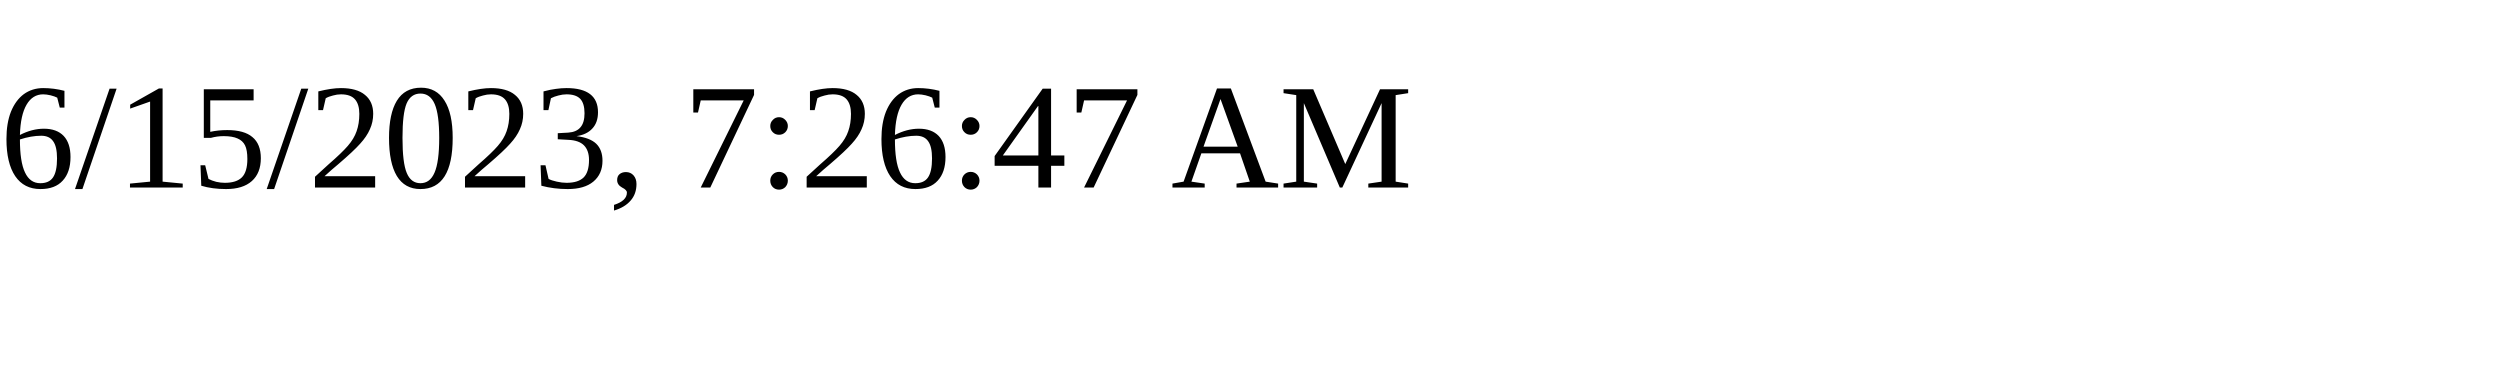
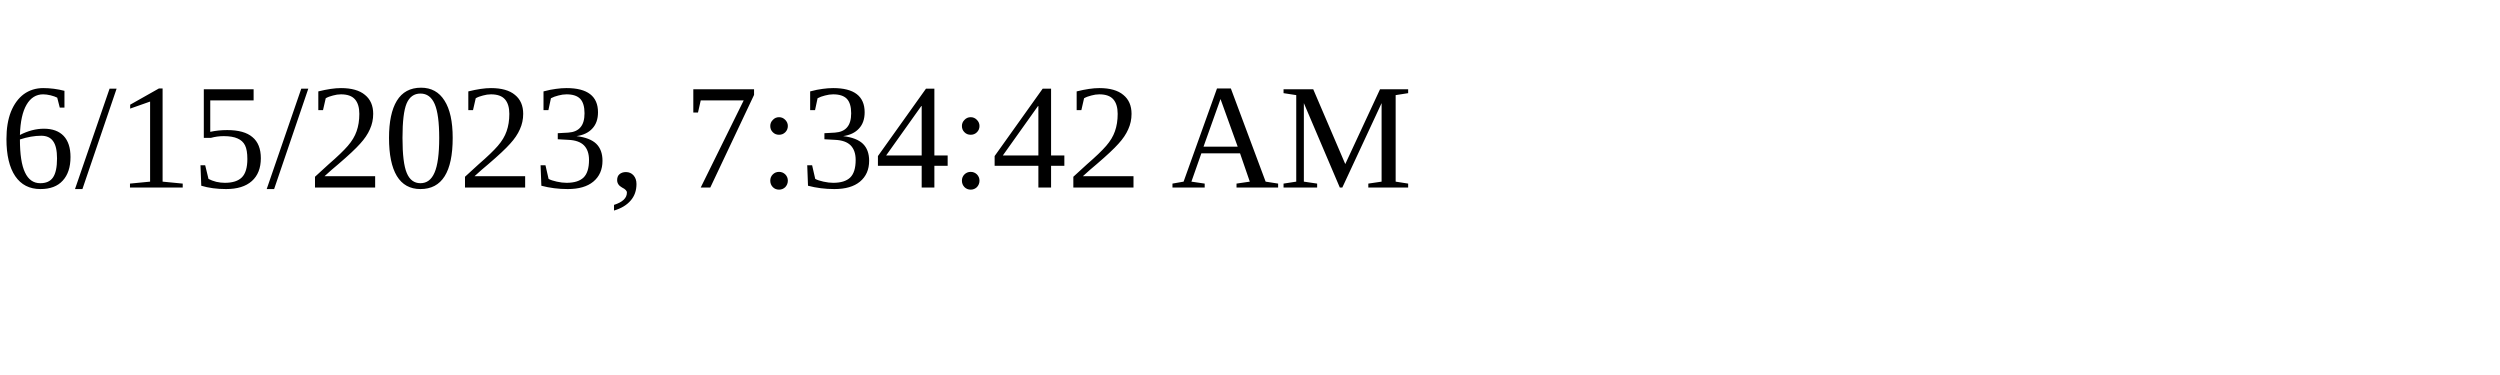
<svg xmlns="http://www.w3.org/2000/svg" height="30" width="200">
-   <text x="0" y="15">6/15/2023, 7:26:47 AM</text>
+   <text x="0" y="15">6/15/2023, 7:34:42 AM</text>
</svg>
